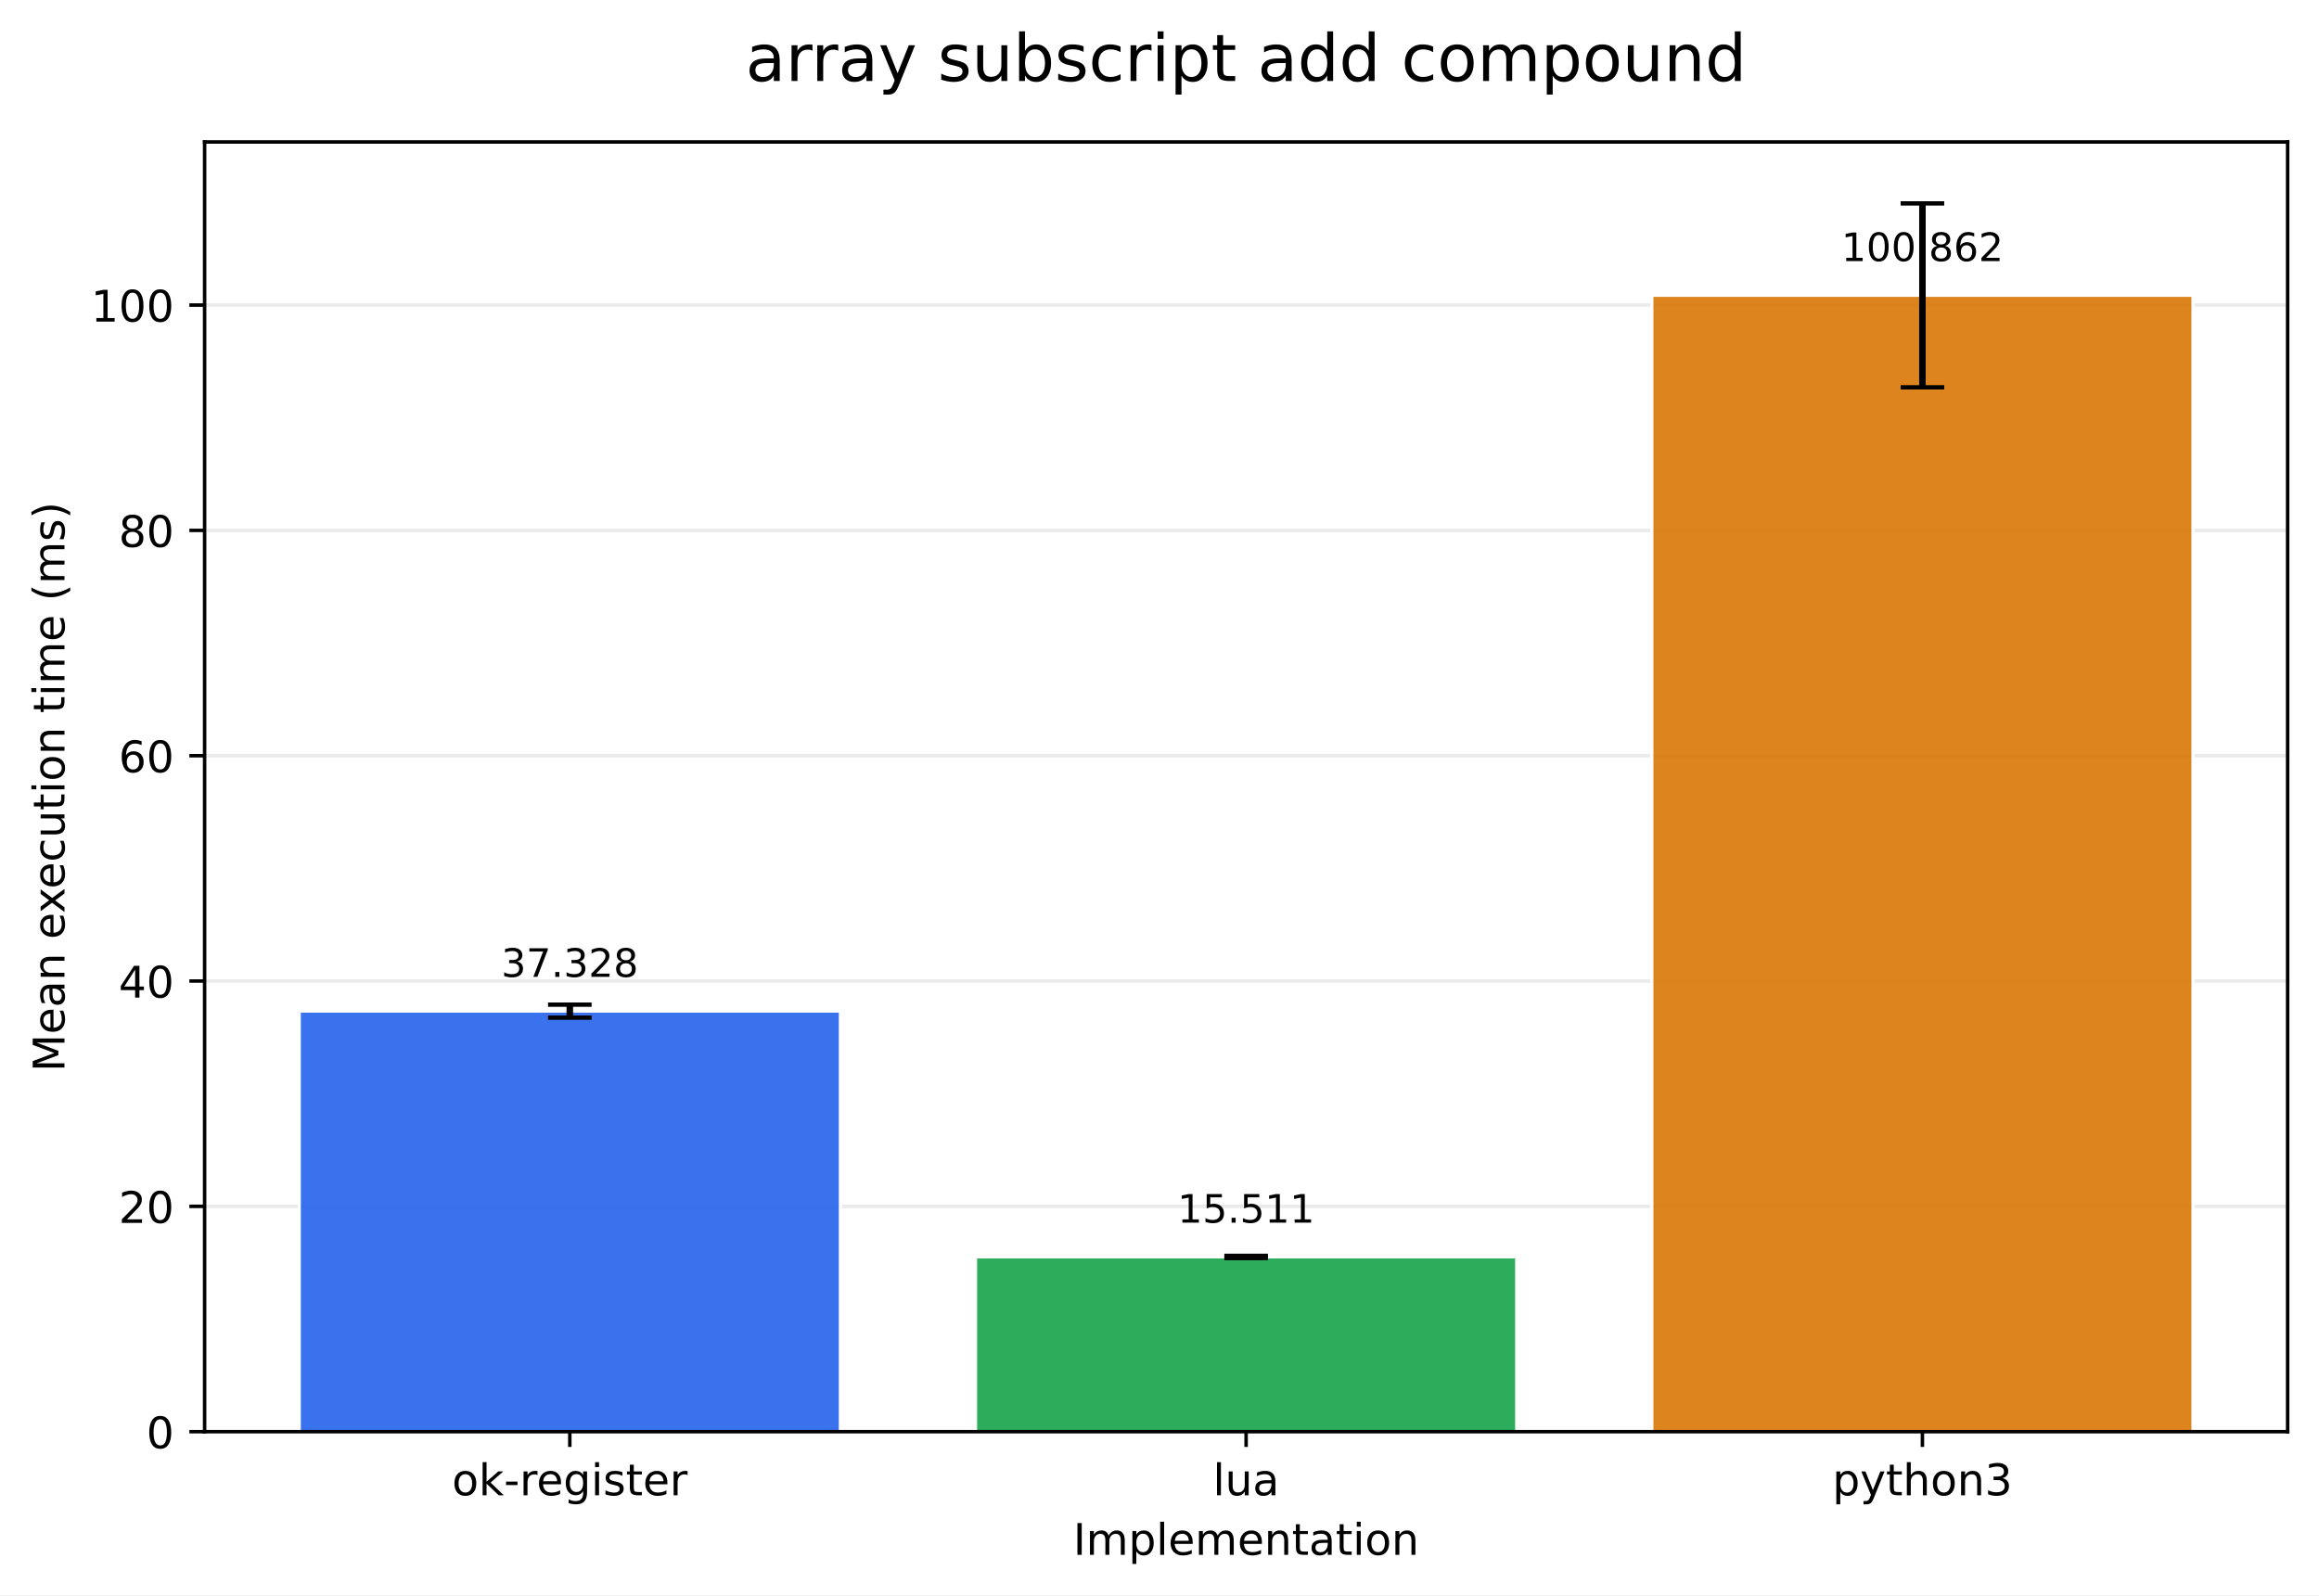
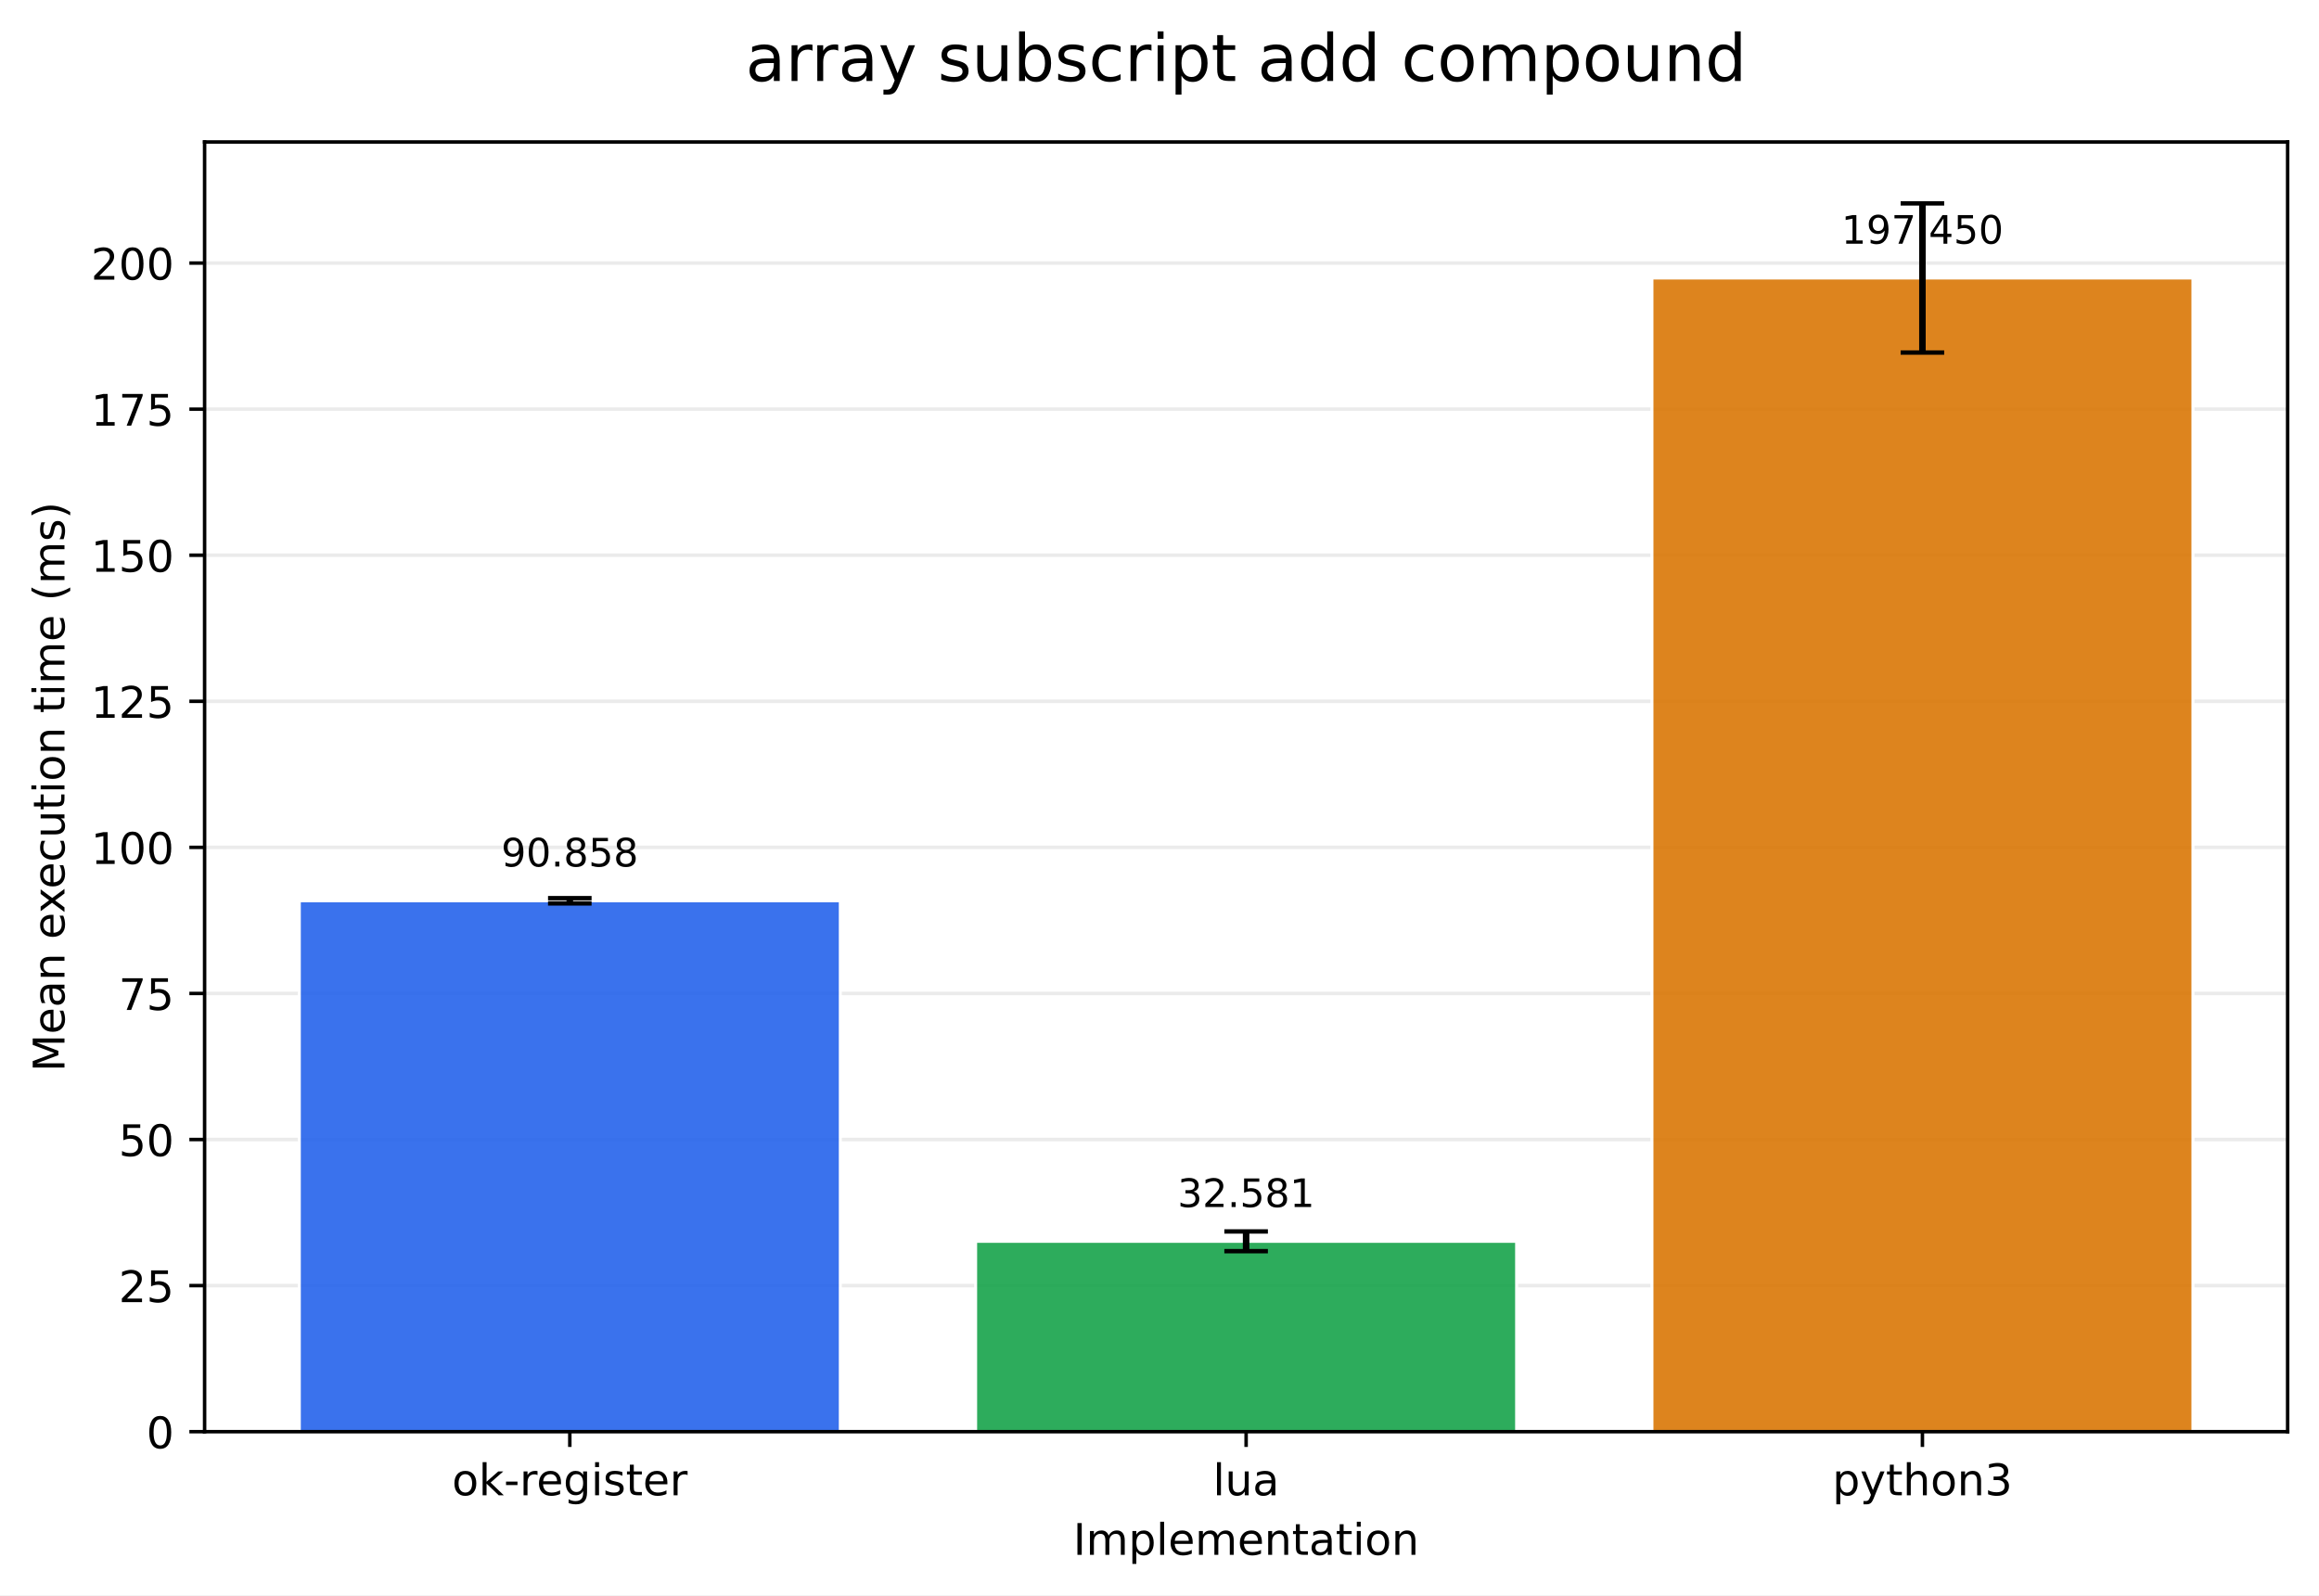
<svg xmlns="http://www.w3.org/2000/svg" xmlns:xlink="http://www.w3.org/1999/xlink" width="532.316pt" height="366.274pt" viewBox="0 0 532.316 366.274" version="1.1">
  <defs>
    <style type="text/css">*{stroke-linejoin: round; stroke-linecap: butt}</style>
  </defs>
  <g id="figure_1">
    <g id="patch_1">
      <path d="M 0 366.274  L 532.316 366.274  L 532.316 0  L 0 0  z " style="fill: #ffffff" />
    </g>
    <g id="axes_1">
      <g id="patch_2">
        <path d="M 46.966 328.718  L 525.116 328.718  L 525.116 32.598  L 46.966 32.598  z " style="fill: #ffffff" />
      </g>
      <g id="matplotlib.axis_1">
        <g id="xtick_1">
          <g id="line2d_1">
            <defs>
-               <path id="mb9375cec1b" d="M 0 0  L 0 3.5  " style="stroke: #000000; stroke-width: 0.8" />
+               <path id="m63596748f2" d="M 0 0  L 0 3.5  " style="stroke: #000000; stroke-width: 0.8" />
            </defs>
            <g>
-               <use xlink:href="#mb9375cec1b" x="130.797" y="328.718" style="stroke: #000000; stroke-width: 0.8" />
+               <use xlink:href="#m63596748f2" x="130.797" y="328.718" style="stroke: #000000; stroke-width: 0.8" />
            </g>
          </g>
          <g id="text_1">
            <g transform="translate(103.7588 343.3161) scale(0.1 -0.1)">
              <defs>
                <path id="DejaVuSans-6f" d="M 1959 3097  Q 1497 3097 1228 2736  Q 959 2375 959 1747  Q 959 1119 1226 758  Q 1494 397 1959 397  Q 2419 397 2687 759  Q 2956 1122 2956 1747  Q 2956 2369 2687 2733  Q 2419 3097 1959 3097  z M 1959 3584  Q 2709 3584 3137 3096  Q 3566 2609 3566 1747  Q 3566 888 3137 398  Q 2709 -91 1959 -91  Q 1206 -91 779 398  Q 353 888 353 1747  Q 353 2609 779 3096  Q 1206 3584 1959 3584  z " transform="scale(0.015625)" />
                <path id="DejaVuSans-6b" d="M 581 4863  L 1159 4863  L 1159 1991  L 2875 3500  L 3609 3500  L 1753 1863  L 3688 0  L 2938 0  L 1159 1709  L 1159 0  L 581 0  L 581 4863  z " transform="scale(0.015625)" />
                <path id="DejaVuSans-2d" d="M 313 2009  L 1997 2009  L 1997 1497  L 313 1497  L 313 2009  z " transform="scale(0.015625)" />
                <path id="DejaVuSans-72" d="M 2631 2963  Q 2534 3019 2420 3045  Q 2306 3072 2169 3072  Q 1681 3072 1420 2755  Q 1159 2438 1159 1844  L 1159 0  L 581 0  L 581 3500  L 1159 3500  L 1159 2956  Q 1341 3275 1631 3429  Q 1922 3584 2338 3584  Q 2397 3584 2469 3576  Q 2541 3569 2628 3553  L 2631 2963  z " transform="scale(0.015625)" />
                <path id="DejaVuSans-65" d="M 3597 1894  L 3597 1613  L 953 1613  Q 991 1019 1311 708  Q 1631 397 2203 397  Q 2534 397 2845 478  Q 3156 559 3463 722  L 3463 178  Q 3153 47 2828 -22  Q 2503 -91 2169 -91  Q 1331 -91 842 396  Q 353 884 353 1716  Q 353 2575 817 3079  Q 1281 3584 2069 3584  Q 2775 3584 3186 3129  Q 3597 2675 3597 1894  z M 3022 2063  Q 3016 2534 2758 2815  Q 2500 3097 2075 3097  Q 1594 3097 1305 2825  Q 1016 2553 972 2059  L 3022 2063  z " transform="scale(0.015625)" />
                <path id="DejaVuSans-67" d="M 2906 1791  Q 2906 2416 2648 2759  Q 2391 3103 1925 3103  Q 1463 3103 1205 2759  Q 947 2416 947 1791  Q 947 1169 1205 825  Q 1463 481 1925 481  Q 2391 481 2648 825  Q 2906 1169 2906 1791  z M 3481 434  Q 3481 -459 3084 -895  Q 2688 -1331 1869 -1331  Q 1566 -1331 1297 -1286  Q 1028 -1241 775 -1147  L 775 -588  Q 1028 -725 1275 -790  Q 1522 -856 1778 -856  Q 2344 -856 2625 -561  Q 2906 -266 2906 331  L 2906 616  Q 2728 306 2450 153  Q 2172 0 1784 0  Q 1141 0 747 490  Q 353 981 353 1791  Q 353 2603 747 3093  Q 1141 3584 1784 3584  Q 2172 3584 2450 3431  Q 2728 3278 2906 2969  L 2906 3500  L 3481 3500  L 3481 434  z " transform="scale(0.015625)" />
                <path id="DejaVuSans-69" d="M 603 3500  L 1178 3500  L 1178 0  L 603 0  L 603 3500  z M 603 4863  L 1178 4863  L 1178 4134  L 603 4134  L 603 4863  z " transform="scale(0.015625)" />
                <path id="DejaVuSans-73" d="M 2834 3397  L 2834 2853  Q 2591 2978 2328 3040  Q 2066 3103 1784 3103  Q 1356 3103 1142 2972  Q 928 2841 928 2578  Q 928 2378 1081 2264  Q 1234 2150 1697 2047  L 1894 2003  Q 2506 1872 2764 1633  Q 3022 1394 3022 966  Q 3022 478 2636 193  Q 2250 -91 1575 -91  Q 1294 -91 989 -36  Q 684 19 347 128  L 347 722  Q 666 556 975 473  Q 1284 391 1588 391  Q 1994 391 2212 530  Q 2431 669 2431 922  Q 2431 1156 2273 1281  Q 2116 1406 1581 1522  L 1381 1569  Q 847 1681 609 1914  Q 372 2147 372 2553  Q 372 3047 722 3315  Q 1072 3584 1716 3584  Q 2034 3584 2315 3537  Q 2597 3491 2834 3397  z " transform="scale(0.015625)" />
                <path id="DejaVuSans-74" d="M 1172 4494  L 1172 3500  L 2356 3500  L 2356 3053  L 1172 3053  L 1172 1153  Q 1172 725 1289 603  Q 1406 481 1766 481  L 2356 481  L 2356 0  L 1766 0  Q 1100 0 847 248  Q 594 497 594 1153  L 594 3053  L 172 3053  L 172 3500  L 594 3500  L 594 4494  L 1172 4494  z " transform="scale(0.015625)" />
              </defs>
              <use xlink:href="#DejaVuSans-6f" />
              <use xlink:href="#DejaVuSans-6b" transform="translate(61.18164 0)" />
              <use xlink:href="#DejaVuSans-2d" transform="translate(119.0918 0)" />
              <use xlink:href="#DejaVuSans-72" transform="translate(155.1758 0)" />
              <use xlink:href="#DejaVuSans-65" transform="translate(194.0391 0)" />
              <use xlink:href="#DejaVuSans-67" transform="translate(255.5625 0)" />
              <use xlink:href="#DejaVuSans-69" transform="translate(319.0391 0)" />
              <use xlink:href="#DejaVuSans-73" transform="translate(346.8223 0)" />
              <use xlink:href="#DejaVuSans-74" transform="translate(398.9219 0)" />
              <use xlink:href="#DejaVuSans-65" transform="translate(438.1309 0)" />
              <use xlink:href="#DejaVuSans-72" transform="translate(499.6543 0)" />
            </g>
          </g>
        </g>
        <g id="xtick_2">
          <g id="line2d_2">
            <g>
-               <use xlink:href="#mb9375cec1b" x="286.041" y="328.718" style="stroke: #000000; stroke-width: 0.8" />
+               <use xlink:href="#m63596748f2" x="286.041" y="328.718" style="stroke: #000000; stroke-width: 0.8" />
            </g>
          </g>
          <g id="text_2">
            <g transform="translate(278.4187 343.3161) scale(0.1 -0.1)">
              <defs>
                <path id="DejaVuSans-6c" d="M 603 4863  L 1178 4863  L 1178 0  L 603 0  L 603 4863  z " transform="scale(0.015625)" />
                <path id="DejaVuSans-75" d="M 544 1381  L 544 3500  L 1119 3500  L 1119 1403  Q 1119 906 1312 657  Q 1506 409 1894 409  Q 2359 409 2629 706  Q 2900 1003 2900 1516  L 2900 3500  L 3475 3500  L 3475 0  L 2900 0  L 2900 538  Q 2691 219 2414 64  Q 2138 -91 1772 -91  Q 1169 -91 856 284  Q 544 659 544 1381  z M 1991 3584  L 1991 3584  z " transform="scale(0.015625)" />
                <path id="DejaVuSans-61" d="M 2194 1759  Q 1497 1759 1228 1600  Q 959 1441 959 1056  Q 959 750 1161 570  Q 1363 391 1709 391  Q 2188 391 2477 730  Q 2766 1069 2766 1631  L 2766 1759  L 2194 1759  z M 3341 1997  L 3341 0  L 2766 0  L 2766 531  Q 2569 213 2275 61  Q 1981 -91 1556 -91  Q 1019 -91 701 211  Q 384 513 384 1019  Q 384 1609 779 1909  Q 1175 2209 1959 2209  L 2766 2209  L 2766 2266  Q 2766 2663 2505 2880  Q 2244 3097 1772 3097  Q 1472 3097 1187 3025  Q 903 2953 641 2809  L 641 3341  Q 956 3463 1253 3523  Q 1550 3584 1831 3584  Q 2591 3584 2966 3190  Q 3341 2797 3341 1997  z " transform="scale(0.015625)" />
              </defs>
              <use xlink:href="#DejaVuSans-6c" />
              <use xlink:href="#DejaVuSans-75" transform="translate(27.7832 0)" />
              <use xlink:href="#DejaVuSans-61" transform="translate(91.16211 0)" />
            </g>
          </g>
        </g>
        <g id="xtick_3">
          <g id="line2d_3">
            <g>
-               <use xlink:href="#mb9375cec1b" x="441.284" y="328.718" style="stroke: #000000; stroke-width: 0.8" />
+               <use xlink:href="#m63596748f2" x="441.284" y="328.718" style="stroke: #000000; stroke-width: 0.8" />
            </g>
          </g>
          <g id="text_3">
            <g transform="translate(420.6123 343.3161) scale(0.1 -0.1)">
              <defs>
                <path id="DejaVuSans-70" d="M 1159 525  L 1159 -1331  L 581 -1331  L 581 3500  L 1159 3500  L 1159 2969  Q 1341 3281 1617 3432  Q 1894 3584 2278 3584  Q 2916 3584 3314 3078  Q 3713 2572 3713 1747  Q 3713 922 3314 415  Q 2916 -91 2278 -91  Q 1894 -91 1617 61  Q 1341 213 1159 525  z M 3116 1747  Q 3116 2381 2855 2742  Q 2594 3103 2138 3103  Q 1681 3103 1420 2742  Q 1159 2381 1159 1747  Q 1159 1113 1420 752  Q 1681 391 2138 391  Q 2594 391 2855 752  Q 3116 1113 3116 1747  z " transform="scale(0.015625)" />
                <path id="DejaVuSans-79" d="M 2059 -325  Q 1816 -950 1584 -1140  Q 1353 -1331 966 -1331  L 506 -1331  L 506 -850  L 844 -850  Q 1081 -850 1212 -737  Q 1344 -625 1503 -206  L 1606 56  L 191 3500  L 800 3500  L 1894 763  L 2988 3500  L 3597 3500  L 2059 -325  z " transform="scale(0.015625)" />
                <path id="DejaVuSans-68" d="M 3513 2113  L 3513 0  L 2938 0  L 2938 2094  Q 2938 2591 2744 2837  Q 2550 3084 2163 3084  Q 1697 3084 1428 2787  Q 1159 2491 1159 1978  L 1159 0  L 581 0  L 581 4863  L 1159 4863  L 1159 2956  Q 1366 3272 1645 3428  Q 1925 3584 2291 3584  Q 2894 3584 3203 3211  Q 3513 2838 3513 2113  z " transform="scale(0.015625)" />
                <path id="DejaVuSans-6e" d="M 3513 2113  L 3513 0  L 2938 0  L 2938 2094  Q 2938 2591 2744 2837  Q 2550 3084 2163 3084  Q 1697 3084 1428 2787  Q 1159 2491 1159 1978  L 1159 0  L 581 0  L 581 3500  L 1159 3500  L 1159 2956  Q 1366 3272 1645 3428  Q 1925 3584 2291 3584  Q 2894 3584 3203 3211  Q 3513 2838 3513 2113  z " transform="scale(0.015625)" />
                <path id="DejaVuSans-33" d="M 2597 2516  Q 3050 2419 3304 2112  Q 3559 1806 3559 1356  Q 3559 666 3084 287  Q 2609 -91 1734 -91  Q 1441 -91 1130 -33  Q 819 25 488 141  L 488 750  Q 750 597 1062 519  Q 1375 441 1716 441  Q 2309 441 2620 675  Q 2931 909 2931 1356  Q 2931 1769 2642 2001  Q 2353 2234 1838 2234  L 1294 2234  L 1294 2753  L 1863 2753  Q 2328 2753 2575 2939  Q 2822 3125 2822 3475  Q 2822 3834 2567 4026  Q 2313 4219 1838 4219  Q 1578 4219 1281 4162  Q 984 4106 628 3988  L 628 4550  Q 988 4650 1302 4700  Q 1616 4750 1894 4750  Q 2613 4750 3031 4423  Q 3450 4097 3450 3541  Q 3450 3153 3228 2886  Q 3006 2619 2597 2516  z " transform="scale(0.015625)" />
              </defs>
              <use xlink:href="#DejaVuSans-70" />
              <use xlink:href="#DejaVuSans-79" transform="translate(63.47656 0)" />
              <use xlink:href="#DejaVuSans-74" transform="translate(122.6562 0)" />
              <use xlink:href="#DejaVuSans-68" transform="translate(161.8652 0)" />
              <use xlink:href="#DejaVuSans-6f" transform="translate(225.2441 0)" />
              <use xlink:href="#DejaVuSans-6e" transform="translate(286.4258 0)" />
              <use xlink:href="#DejaVuSans-33" transform="translate(349.8047 0)" />
            </g>
          </g>
        </g>
        <g id="text_4">
          <g transform="translate(246.3383 356.9942) scale(0.1 -0.1)">
            <defs>
              <path id="DejaVuSans-49" d="M 628 4666  L 1259 4666  L 1259 0  L 628 0  L 628 4666  z " transform="scale(0.015625)" />
              <path id="DejaVuSans-6d" d="M 3328 2828  Q 3544 3216 3844 3400  Q 4144 3584 4550 3584  Q 5097 3584 5394 3201  Q 5691 2819 5691 2113  L 5691 0  L 5113 0  L 5113 2094  Q 5113 2597 4934 2840  Q 4756 3084 4391 3084  Q 3944 3084 3684 2787  Q 3425 2491 3425 1978  L 3425 0  L 2847 0  L 2847 2094  Q 2847 2600 2669 2842  Q 2491 3084 2119 3084  Q 1678 3084 1418 2786  Q 1159 2488 1159 1978  L 1159 0  L 581 0  L 581 3500  L 1159 3500  L 1159 2956  Q 1356 3278 1631 3431  Q 1906 3584 2284 3584  Q 2666 3584 2933 3390  Q 3200 3197 3328 2828  z " transform="scale(0.015625)" />
            </defs>
            <use xlink:href="#DejaVuSans-49" />
            <use xlink:href="#DejaVuSans-6d" transform="translate(29.49219 0)" />
            <use xlink:href="#DejaVuSans-70" transform="translate(126.9043 0)" />
            <use xlink:href="#DejaVuSans-6c" transform="translate(190.3809 0)" />
            <use xlink:href="#DejaVuSans-65" transform="translate(218.1641 0)" />
            <use xlink:href="#DejaVuSans-6d" transform="translate(279.6875 0)" />
            <use xlink:href="#DejaVuSans-65" transform="translate(377.0996 0)" />
            <use xlink:href="#DejaVuSans-6e" transform="translate(438.623 0)" />
            <use xlink:href="#DejaVuSans-74" transform="translate(502.002 0)" />
            <use xlink:href="#DejaVuSans-61" transform="translate(541.2109 0)" />
            <use xlink:href="#DejaVuSans-74" transform="translate(602.4902 0)" />
            <use xlink:href="#DejaVuSans-69" transform="translate(641.6992 0)" />
            <use xlink:href="#DejaVuSans-6f" transform="translate(669.4824 0)" />
            <use xlink:href="#DejaVuSans-6e" transform="translate(730.6641 0)" />
          </g>
        </g>
      </g>
      <g id="matplotlib.axis_2">
        <g id="ytick_1">
          <g id="line2d_4">
-             <path d="M 46.966 328.718  L 525.116 328.718  " clip-path="url(#pe4d90bdd64)" style="fill: none; stroke: #b0b0b0; stroke-opacity: 0.25; stroke-width: 0.8; stroke-linecap: square" />
+             <path d="M 46.966 328.718  L 525.116 328.718  " clip-path="url(#p413fc548cc)" style="fill: none; stroke: #b0b0b0; stroke-opacity: 0.25; stroke-width: 0.8; stroke-linecap: square" />
          </g>
          <g id="line2d_5">
            <defs>
-               <path id="mcad39c8f83" d="M 0 0  L -3.5 0  " style="stroke: #000000; stroke-width: 0.8" />
+               <path id="m29213603f1" d="M 0 0  L -3.5 0  " style="stroke: #000000; stroke-width: 0.8" />
            </defs>
            <g>
-               <use xlink:href="#mcad39c8f83" x="46.966" y="328.718" style="stroke: #000000; stroke-width: 0.8" />
+               <use xlink:href="#m29213603f1" x="46.966" y="328.718" style="stroke: #000000; stroke-width: 0.8" />
            </g>
          </g>
          <g id="text_5">
            <g transform="translate(33.60312 332.5169) scale(0.1 -0.1)">
              <defs>
                <path id="DejaVuSans-30" d="M 2034 4250  Q 1547 4250 1301 3770  Q 1056 3291 1056 2328  Q 1056 1369 1301 889  Q 1547 409 2034 409  Q 2525 409 2770 889  Q 3016 1369 3016 2328  Q 3016 3291 2770 3770  Q 2525 4250 2034 4250  z M 2034 4750  Q 2819 4750 3233 4129  Q 3647 3509 3647 2328  Q 3647 1150 3233 529  Q 2819 -91 2034 -91  Q 1250 -91 836 529  Q 422 1150 422 2328  Q 422 3509 836 4129  Q 1250 4750 2034 4750  z " transform="scale(0.015625)" />
              </defs>
              <use xlink:href="#DejaVuSans-30" />
            </g>
          </g>
        </g>
        <g id="ytick_2">
          <g id="line2d_6">
-             <path d="M 46.966 276.983  L 525.116 276.983  " clip-path="url(#pe4d90bdd64)" style="fill: none; stroke: #b0b0b0; stroke-opacity: 0.25; stroke-width: 0.8; stroke-linecap: square" />
+             <path d="M 46.966 295.178  L 525.116 295.178  " clip-path="url(#p413fc548cc)" style="fill: none; stroke: #b0b0b0; stroke-opacity: 0.25; stroke-width: 0.8; stroke-linecap: square" />
          </g>
          <g id="line2d_7">
            <g>
-               <use xlink:href="#mcad39c8f83" x="46.966" y="276.983" style="stroke: #000000; stroke-width: 0.8" />
+               <use xlink:href="#m29213603f1" x="46.966" y="295.178" style="stroke: #000000; stroke-width: 0.8" />
            </g>
          </g>
          <g id="text_6">
-             <g transform="translate(27.24063 280.7822) scale(0.1 -0.1)">
+             <g transform="translate(27.24063 298.9773) scale(0.1 -0.1)">
              <defs>
                <path id="DejaVuSans-32" d="M 1228 531  L 3431 531  L 3431 0  L 469 0  L 469 531  Q 828 903 1448 1529  Q 2069 2156 2228 2338  Q 2531 2678 2651 2914  Q 2772 3150 2772 3378  Q 2772 3750 2511 3984  Q 2250 4219 1831 4219  Q 1534 4219 1204 4116  Q 875 4013 500 3803  L 500 4441  Q 881 4594 1212 4672  Q 1544 4750 1819 4750  Q 2544 4750 2975 4387  Q 3406 4025 3406 3419  Q 3406 3131 3298 2873  Q 3191 2616 2906 2266  Q 2828 2175 2409 1742  Q 1991 1309 1228 531  z " transform="scale(0.015625)" />
+                 <path id="DejaVuSans-35" d="M 691 4666  L 3169 4666  L 3169 4134  L 1269 4134  L 1269 2991  Q 1406 3038 1543 3061  Q 1681 3084 1819 3084  Q 2600 3084 3056 2656  Q 3513 2228 3513 1497  Q 3513 744 3044 326  Q 2575 -91 1722 -91  Q 1428 -91 1123 -41  Q 819 9 494 109  L 494 744  Q 775 591 1075 516  Q 1375 441 1709 441  Q 2250 441 2565 725  Q 2881 1009 2881 1497  Q 2881 1984 2565 2268  Q 2250 2553 1709 2553  Q 1456 2553 1204 2497  Q 953 2441 691 2322  L 691 4666  z " transform="scale(0.015625)" />
              </defs>
              <use xlink:href="#DejaVuSans-32" />
-               <use xlink:href="#DejaVuSans-30" transform="translate(63.62305 0)" />
+               <use xlink:href="#DejaVuSans-35" transform="translate(63.62305 0)" />
            </g>
          </g>
        </g>
        <g id="ytick_3">
          <g id="line2d_8">
-             <path d="M 46.966 225.248  L 525.116 225.248  " clip-path="url(#pe4d90bdd64)" style="fill: none; stroke: #b0b0b0; stroke-opacity: 0.25; stroke-width: 0.8; stroke-linecap: square" />
+             <path d="M 46.966 261.638  L 525.116 261.638  " clip-path="url(#p413fc548cc)" style="fill: none; stroke: #b0b0b0; stroke-opacity: 0.25; stroke-width: 0.8; stroke-linecap: square" />
          </g>
          <g id="line2d_9">
            <g>
-               <use xlink:href="#mcad39c8f83" x="46.966" y="225.248" style="stroke: #000000; stroke-width: 0.8" />
+               <use xlink:href="#m29213603f1" x="46.966" y="261.638" style="stroke: #000000; stroke-width: 0.8" />
            </g>
          </g>
          <g id="text_7">
-             <g transform="translate(27.24063 229.0476) scale(0.1 -0.1)">
-               <defs>
-                 <path id="DejaVuSans-34" d="M 2419 4116  L 825 1625  L 2419 1625  L 2419 4116  z M 2253 4666  L 3047 4666  L 3047 1625  L 3713 1625  L 3713 1100  L 3047 1100  L 3047 0  L 2419 0  L 2419 1100  L 313 1100  L 313 1709  L 2253 4666  z " transform="scale(0.015625)" />
-               </defs>
-               <use xlink:href="#DejaVuSans-34" />
+             <g transform="translate(27.24063 265.4376) scale(0.1 -0.1)">
+               <use xlink:href="#DejaVuSans-35" />
              <use xlink:href="#DejaVuSans-30" transform="translate(63.62305 0)" />
            </g>
          </g>
        </g>
        <g id="ytick_4">
          <g id="line2d_10">
-             <path d="M 46.966 173.514  L 525.116 173.514  " clip-path="url(#pe4d90bdd64)" style="fill: none; stroke: #b0b0b0; stroke-opacity: 0.25; stroke-width: 0.8; stroke-linecap: square" />
+             <path d="M 46.966 228.099  L 525.116 228.099  " clip-path="url(#p413fc548cc)" style="fill: none; stroke: #b0b0b0; stroke-opacity: 0.25; stroke-width: 0.8; stroke-linecap: square" />
          </g>
          <g id="line2d_11">
            <g>
-               <use xlink:href="#mcad39c8f83" x="46.966" y="173.514" style="stroke: #000000; stroke-width: 0.8" />
+               <use xlink:href="#m29213603f1" x="46.966" y="228.099" style="stroke: #000000; stroke-width: 0.8" />
            </g>
          </g>
          <g id="text_8">
-             <g transform="translate(27.24063 177.3129) scale(0.1 -0.1)">
-               <defs>
-                 <path id="DejaVuSans-36" d="M 2113 2584  Q 1688 2584 1439 2293  Q 1191 2003 1191 1497  Q 1191 994 1439 701  Q 1688 409 2113 409  Q 2538 409 2786 701  Q 3034 994 3034 1497  Q 3034 2003 2786 2293  Q 2538 2584 2113 2584  z M 3366 4563  L 3366 3988  Q 3128 4100 2886 4159  Q 2644 4219 2406 4219  Q 1781 4219 1451 3797  Q 1122 3375 1075 2522  Q 1259 2794 1537 2939  Q 1816 3084 2150 3084  Q 2853 3084 3261 2657  Q 3669 2231 3669 1497  Q 3669 778 3244 343  Q 2819 -91 2113 -91  Q 1303 -91 875 529  Q 447 1150 447 2328  Q 447 3434 972 4092  Q 1497 4750 2381 4750  Q 2619 4750 2861 4703  Q 3103 4656 3366 4563  z " transform="scale(0.015625)" />
-               </defs>
-               <use xlink:href="#DejaVuSans-36" />
-               <use xlink:href="#DejaVuSans-30" transform="translate(63.62305 0)" />
+             <g transform="translate(27.24063 231.898) scale(0.1 -0.1)">
+               <defs>
+                 <path id="DejaVuSans-37" d="M 525 4666  L 3525 4666  L 3525 4397  L 1831 0  L 1172 0  L 2766 4134  L 525 4134  L 525 4666  z " transform="scale(0.015625)" />
+               </defs>
+               <use xlink:href="#DejaVuSans-37" />
+               <use xlink:href="#DejaVuSans-35" transform="translate(63.62305 0)" />
            </g>
          </g>
        </g>
        <g id="ytick_5">
          <g id="line2d_12">
-             <path d="M 46.966 121.779  L 525.116 121.779  " clip-path="url(#pe4d90bdd64)" style="fill: none; stroke: #b0b0b0; stroke-opacity: 0.25; stroke-width: 0.8; stroke-linecap: square" />
+             <path d="M 46.966 194.559  L 525.116 194.559  " clip-path="url(#p413fc548cc)" style="fill: none; stroke: #b0b0b0; stroke-opacity: 0.25; stroke-width: 0.8; stroke-linecap: square" />
          </g>
          <g id="line2d_13">
            <g>
-               <use xlink:href="#mcad39c8f83" x="46.966" y="121.779" style="stroke: #000000; stroke-width: 0.8" />
+               <use xlink:href="#m29213603f1" x="46.966" y="194.559" style="stroke: #000000; stroke-width: 0.8" />
            </g>
          </g>
          <g id="text_9">
-             <g transform="translate(27.24063 125.5783) scale(0.1 -0.1)">
-               <defs>
-                 <path id="DejaVuSans-38" d="M 2034 2216  Q 1584 2216 1326 1975  Q 1069 1734 1069 1313  Q 1069 891 1326 650  Q 1584 409 2034 409  Q 2484 409 2743 651  Q 3003 894 3003 1313  Q 3003 1734 2745 1975  Q 2488 2216 2034 2216  z M 1403 2484  Q 997 2584 770 2862  Q 544 3141 544 3541  Q 544 4100 942 4425  Q 1341 4750 2034 4750  Q 2731 4750 3128 4425  Q 3525 4100 3525 3541  Q 3525 3141 3298 2862  Q 3072 2584 2669 2484  Q 3125 2378 3379 2068  Q 3634 1759 3634 1313  Q 3634 634 3220 271  Q 2806 -91 2034 -91  Q 1263 -91 848 271  Q 434 634 434 1313  Q 434 1759 690 2068  Q 947 2378 1403 2484  z M 1172 3481  Q 1172 3119 1398 2916  Q 1625 2713 2034 2713  Q 2441 2713 2670 2916  Q 2900 3119 2900 3481  Q 2900 3844 2670 4047  Q 2441 4250 2034 4250  Q 1625 4250 1398 4047  Q 1172 3844 1172 3481  z " transform="scale(0.015625)" />
-               </defs>
-               <use xlink:href="#DejaVuSans-38" />
-               <use xlink:href="#DejaVuSans-30" transform="translate(63.62305 0)" />
-             </g>
-           </g>
-         </g>
-         <g id="ytick_6">
-           <g id="line2d_14">
-             <path d="M 46.966 70.044  L 525.116 70.044  " clip-path="url(#pe4d90bdd64)" style="fill: none; stroke: #b0b0b0; stroke-opacity: 0.25; stroke-width: 0.8; stroke-linecap: square" />
-           </g>
-           <g id="line2d_15">
-             <g>
-               <use xlink:href="#mcad39c8f83" x="46.966" y="70.044" style="stroke: #000000; stroke-width: 0.8" />
-             </g>
-           </g>
-           <g id="text_10">
-             <g transform="translate(20.87813 73.8436) scale(0.1 -0.1)">
+             <g transform="translate(20.87813 198.3584) scale(0.1 -0.1)">
              <defs>
                <path id="DejaVuSans-31" d="M 794 531  L 1825 531  L 1825 4091  L 703 3866  L 703 4441  L 1819 4666  L 2450 4666  L 2450 531  L 3481 531  L 3481 0  L 794 0  L 794 531  z " transform="scale(0.015625)" />
              </defs>
              <use xlink:href="#DejaVuSans-31" />
              <use xlink:href="#DejaVuSans-30" transform="translate(63.62305 0)" />
              <use xlink:href="#DejaVuSans-30" transform="translate(127.2461 0)" />
            </g>
          </g>
        </g>
-         <g id="text_11">
+         <g id="ytick_6">
+           <g id="line2d_14">
+             <path d="M 46.966 161.02  L 525.116 161.02  " clip-path="url(#p413fc548cc)" style="fill: none; stroke: #b0b0b0; stroke-opacity: 0.25; stroke-width: 0.8; stroke-linecap: square" />
+           </g>
+           <g id="line2d_15">
+             <g>
+               <use xlink:href="#m29213603f1" x="46.966" y="161.02" style="stroke: #000000; stroke-width: 0.8" />
+             </g>
+           </g>
+           <g id="text_10">
+             <g transform="translate(20.87813 164.8187) scale(0.1 -0.1)">
+               <use xlink:href="#DejaVuSans-31" />
+               <use xlink:href="#DejaVuSans-32" transform="translate(63.62305 0)" />
+               <use xlink:href="#DejaVuSans-35" transform="translate(127.2461 0)" />
+             </g>
+           </g>
+         </g>
+         <g id="ytick_7">
+           <g id="line2d_16">
+             <path d="M 46.966 127.48  L 525.116 127.48  " clip-path="url(#p413fc548cc)" style="fill: none; stroke: #b0b0b0; stroke-opacity: 0.25; stroke-width: 0.8; stroke-linecap: square" />
+           </g>
+           <g id="line2d_17">
+             <g>
+               <use xlink:href="#m29213603f1" x="46.966" y="127.48" style="stroke: #000000; stroke-width: 0.8" />
+             </g>
+           </g>
+           <g id="text_11">
+             <g transform="translate(20.87813 131.2791) scale(0.1 -0.1)">
+               <use xlink:href="#DejaVuSans-31" />
+               <use xlink:href="#DejaVuSans-35" transform="translate(63.62305 0)" />
+               <use xlink:href="#DejaVuSans-30" transform="translate(127.2461 0)" />
+             </g>
+           </g>
+         </g>
+         <g id="ytick_8">
+           <g id="line2d_18">
+             <path d="M 46.966 93.94  L 525.116 93.94  " clip-path="url(#p413fc548cc)" style="fill: none; stroke: #b0b0b0; stroke-opacity: 0.25; stroke-width: 0.8; stroke-linecap: square" />
+           </g>
+           <g id="line2d_19">
+             <g>
+               <use xlink:href="#m29213603f1" x="46.966" y="93.94" style="stroke: #000000; stroke-width: 0.8" />
+             </g>
+           </g>
+           <g id="text_12">
+             <g transform="translate(20.87813 97.7395) scale(0.1 -0.1)">
+               <use xlink:href="#DejaVuSans-31" />
+               <use xlink:href="#DejaVuSans-37" transform="translate(63.62305 0)" />
+               <use xlink:href="#DejaVuSans-35" transform="translate(127.2461 0)" />
+             </g>
+           </g>
+         </g>
+         <g id="ytick_9">
+           <g id="line2d_20">
+             <path d="M 46.966 60.401  L 525.116 60.401  " clip-path="url(#p413fc548cc)" style="fill: none; stroke: #b0b0b0; stroke-opacity: 0.25; stroke-width: 0.8; stroke-linecap: square" />
+           </g>
+           <g id="line2d_21">
+             <g>
+               <use xlink:href="#m29213603f1" x="46.966" y="60.401" style="stroke: #000000; stroke-width: 0.8" />
+             </g>
+           </g>
+           <g id="text_13">
+             <g transform="translate(20.87813 64.19988) scale(0.1 -0.1)">
+               <use xlink:href="#DejaVuSans-32" />
+               <use xlink:href="#DejaVuSans-30" transform="translate(63.62305 0)" />
+               <use xlink:href="#DejaVuSans-30" transform="translate(127.2461 0)" />
+             </g>
+           </g>
+         </g>
+         <g id="text_14">
          <g transform="translate(14.79844 246.085) rotate(-90) scale(0.1 -0.1)">
            <defs>
              <path id="DejaVuSans-4d" d="M 628 4666  L 1569 4666  L 2759 1491  L 3956 4666  L 4897 4666  L 4897 0  L 4281 0  L 4281 4097  L 3078 897  L 2444 897  L 1241 4097  L 1241 0  L 628 0  L 628 4666  z " transform="scale(0.015625)" />
              <path id="DejaVuSans-20" transform="scale(0.015625)" />
              <path id="DejaVuSans-78" d="M 3513 3500  L 2247 1797  L 3578 0  L 2900 0  L 1881 1375  L 863 0  L 184 0  L 1544 1831  L 300 3500  L 978 3500  L 1906 2253  L 2834 3500  L 3513 3500  z " transform="scale(0.015625)" />
              <path id="DejaVuSans-63" d="M 3122 3366  L 3122 2828  Q 2878 2963 2633 3030  Q 2388 3097 2138 3097  Q 1578 3097 1268 2742  Q 959 2388 959 1747  Q 959 1106 1268 751  Q 1578 397 2138 397  Q 2388 397 2633 464  Q 2878 531 3122 666  L 3122 134  Q 2881 22 2623 -34  Q 2366 -91 2075 -91  Q 1284 -91 818 406  Q 353 903 353 1747  Q 353 2603 823 3093  Q 1294 3584 2113 3584  Q 2378 3584 2631 3529  Q 2884 3475 3122 3366  z " transform="scale(0.015625)" />
              <path id="DejaVuSans-28" d="M 1984 4856  Q 1566 4138 1362 3434  Q 1159 2731 1159 2009  Q 1159 1288 1364 580  Q 1569 -128 1984 -844  L 1484 -844  Q 1016 -109 783 600  Q 550 1309 550 2009  Q 550 2706 781 3412  Q 1013 4119 1484 4856  L 1984 4856  z " transform="scale(0.015625)" />
              <path id="DejaVuSans-29" d="M 513 4856  L 1013 4856  Q 1481 4119 1714 3412  Q 1947 2706 1947 2009  Q 1947 1309 1714 600  Q 1481 -109 1013 -844  L 513 -844  Q 928 -128 1133 580  Q 1338 1288 1338 2009  Q 1338 2731 1133 3434  Q 928 4138 513 4856  z " transform="scale(0.015625)" />
            </defs>
            <use xlink:href="#DejaVuSans-4d" />
            <use xlink:href="#DejaVuSans-65" transform="translate(86.2793 0)" />
            <use xlink:href="#DejaVuSans-61" transform="translate(147.8027 0)" />
            <use xlink:href="#DejaVuSans-6e" transform="translate(209.082 0)" />
            <use xlink:href="#DejaVuSans-20" transform="translate(272.4609 0)" />
            <use xlink:href="#DejaVuSans-65" transform="translate(304.248 0)" />
            <use xlink:href="#DejaVuSans-78" transform="translate(364.0215 0)" />
            <use xlink:href="#DejaVuSans-65" transform="translate(420.0762 0)" />
            <use xlink:href="#DejaVuSans-63" transform="translate(481.5996 0)" />
            <use xlink:href="#DejaVuSans-75" transform="translate(536.5801 0)" />
            <use xlink:href="#DejaVuSans-74" transform="translate(599.959 0)" />
            <use xlink:href="#DejaVuSans-69" transform="translate(639.168 0)" />
            <use xlink:href="#DejaVuSans-6f" transform="translate(666.9512 0)" />
            <use xlink:href="#DejaVuSans-6e" transform="translate(728.1328 0)" />
            <use xlink:href="#DejaVuSans-20" transform="translate(791.5117 0)" />
            <use xlink:href="#DejaVuSans-74" transform="translate(823.2988 0)" />
            <use xlink:href="#DejaVuSans-69" transform="translate(862.5078 0)" />
            <use xlink:href="#DejaVuSans-6d" transform="translate(890.291 0)" />
            <use xlink:href="#DejaVuSans-65" transform="translate(987.7031 0)" />
            <use xlink:href="#DejaVuSans-20" transform="translate(1049.227 0)" />
            <use xlink:href="#DejaVuSans-28" transform="translate(1081.014 0)" />
            <use xlink:href="#DejaVuSans-6d" transform="translate(1120.027 0)" />
            <use xlink:href="#DejaVuSans-73" transform="translate(1217.439 0)" />
            <use xlink:href="#DejaVuSans-29" transform="translate(1269.539 0)" />
          </g>
        </g>
      </g>
      <g id="patch_3">
-         <path d="M 68.7 328.718  L 192.895 328.718  L 192.895 232.16  L 68.7 232.16  z " clip-path="url(#pe4d90bdd64)" style="fill: #2563eb; opacity: 0.9; stroke: #ffffff; stroke-width: 0.7; stroke-linejoin: miter" />
+         <path d="M 68.7 328.718  L 192.895 328.718  L 192.895 206.824  L 68.7 206.824  z " clip-path="url(#p413fc548cc)" style="fill: #2563eb; opacity: 0.9; stroke: #ffffff; stroke-width: 0.7; stroke-linejoin: miter" />
      </g>
      <g id="patch_4">
-         <path d="M 223.943 328.718  L 348.138 328.718  L 348.138 288.595  L 223.943 288.595  z " clip-path="url(#pe4d90bdd64)" style="fill: #16a34a; opacity: 0.9; stroke: #ffffff; stroke-width: 0.7; stroke-linejoin: miter" />
+         <path d="M 223.943 328.718  L 348.138 328.718  L 348.138 285.008  L 223.943 285.008  z " clip-path="url(#p413fc548cc)" style="fill: #16a34a; opacity: 0.9; stroke: #ffffff; stroke-width: 0.7; stroke-linejoin: miter" />
      </g>
      <g id="patch_5">
-         <path d="M 379.187 328.718  L 503.382 328.718  L 503.382 67.815  L 379.187 67.815  z " clip-path="url(#pe4d90bdd64)" style="fill: #d97706; opacity: 0.9; stroke: #ffffff; stroke-width: 0.7; stroke-linejoin: miter" />
+         <path d="M 379.187 328.718  L 503.382 328.718  L 503.382 63.822  L 379.187 63.822  z " clip-path="url(#p413fc548cc)" style="fill: #d97706; opacity: 0.9; stroke: #ffffff; stroke-width: 0.7; stroke-linejoin: miter" />
      </g>
      <g id="LineCollection_1">
-         <path d="M 130.797 233.653  L 130.797 230.667  " clip-path="url(#pe4d90bdd64)" style="fill: none; stroke: #000000; stroke-width: 1.5" />
-         <path d="M 286.041 288.847  L 286.041 288.342  " clip-path="url(#pe4d90bdd64)" style="fill: none; stroke: #000000; stroke-width: 1.5" />
-         <path d="M 441.284 88.932  L 441.284 46.699  " clip-path="url(#pe4d90bdd64)" style="fill: none; stroke: #000000; stroke-width: 1.5" />
-       </g>
-       <g id="line2d_16">
+         <path d="M 130.797 207.425  L 130.797 206.222  " clip-path="url(#p413fc548cc)" style="fill: none; stroke: #000000; stroke-width: 1.5" />
+         <path d="M 286.041 287.273  L 286.041 282.743  " clip-path="url(#p413fc548cc)" style="fill: none; stroke: #000000; stroke-width: 1.5" />
+         <path d="M 441.284 80.946  L 441.284 46.699  " clip-path="url(#p413fc548cc)" style="fill: none; stroke: #000000; stroke-width: 1.5" />
+       </g>
+       <g id="line2d_22">
        <defs>
-           <path id="m0b6c7b8a8f" d="M 5 0  L -5 -0  " style="stroke: #000000" />
+           <path id="mb12d2de937" d="M 5 0  L -5 -0  " style="stroke: #000000" />
        </defs>
-         <g clip-path="url(#pe4d90bdd64)">
-           <use xlink:href="#m0b6c7b8a8f" x="130.797" y="233.653" style="fill: #1f77b4; stroke: #000000" />
-           <use xlink:href="#m0b6c7b8a8f" x="286.041" y="288.847" style="fill: #1f77b4; stroke: #000000" />
-           <use xlink:href="#m0b6c7b8a8f" x="441.284" y="88.932" style="fill: #1f77b4; stroke: #000000" />
-         </g>
-       </g>
-       <g id="line2d_17">
-         <g clip-path="url(#pe4d90bdd64)">
-           <use xlink:href="#m0b6c7b8a8f" x="130.797" y="230.667" style="fill: #1f77b4; stroke: #000000" />
-           <use xlink:href="#m0b6c7b8a8f" x="286.041" y="288.342" style="fill: #1f77b4; stroke: #000000" />
-           <use xlink:href="#m0b6c7b8a8f" x="441.284" y="46.699" style="fill: #1f77b4; stroke: #000000" />
+         <g clip-path="url(#p413fc548cc)">
+           <use xlink:href="#mb12d2de937" x="130.797" y="207.425" style="fill: #1f77b4; stroke: #000000" />
+           <use xlink:href="#mb12d2de937" x="286.041" y="287.273" style="fill: #1f77b4; stroke: #000000" />
+           <use xlink:href="#mb12d2de937" x="441.284" y="80.946" style="fill: #1f77b4; stroke: #000000" />
+         </g>
+       </g>
+       <g id="line2d_23">
+         <g clip-path="url(#p413fc548cc)">
+           <use xlink:href="#mb12d2de937" x="130.797" y="206.222" style="fill: #1f77b4; stroke: #000000" />
+           <use xlink:href="#mb12d2de937" x="286.041" y="282.743" style="fill: #1f77b4; stroke: #000000" />
+           <use xlink:href="#mb12d2de937" x="441.284" y="46.699" style="fill: #1f77b4; stroke: #000000" />
        </g>
      </g>
      <g id="patch_6">
        <path d="M 46.966 328.718  L 46.966 32.598  " style="fill: none; stroke: #000000; stroke-width: 0.8; stroke-linejoin: miter; stroke-linecap: square" />
      </g>
      <g id="patch_7">
        <path d="M 525.116 328.718  L 525.116 32.598  " style="fill: none; stroke: #000000; stroke-width: 0.8; stroke-linejoin: miter; stroke-linecap: square" />
      </g>
      <g id="patch_8">
        <path d="M 46.966 328.718  L 525.116 328.718  " style="fill: none; stroke: #000000; stroke-width: 0.8; stroke-linejoin: miter; stroke-linecap: square" />
      </g>
      <g id="patch_9">
        <path d="M 46.966 32.598  L 525.116 32.598  " style="fill: none; stroke: #000000; stroke-width: 0.8; stroke-linejoin: miter; stroke-linecap: square" />
      </g>
-       <g id="text_12">
-         <g transform="translate(115.0513 224.2883) scale(0.09 -0.09)">
+       <g id="text_15">
+         <g transform="translate(115.0513 198.9518) scale(0.09 -0.09)">
          <defs>
-             <path id="DejaVuSans-37" d="M 525 4666  L 3525 4666  L 3525 4397  L 1831 0  L 1172 0  L 2766 4134  L 525 4134  L 525 4666  z " transform="scale(0.015625)" />
+             <path id="DejaVuSans-39" d="M 703 97  L 703 672  Q 941 559 1184 500  Q 1428 441 1663 441  Q 2288 441 2617 861  Q 2947 1281 2994 2138  Q 2813 1869 2534 1725  Q 2256 1581 1919 1581  Q 1219 1581 811 2004  Q 403 2428 403 3163  Q 403 3881 828 4315  Q 1253 4750 1959 4750  Q 2769 4750 3195 4129  Q 3622 3509 3622 2328  Q 3622 1225 3098 567  Q 2575 -91 1691 -91  Q 1453 -91 1209 -44  Q 966 3 703 97  z M 1959 2075  Q 2384 2075 2632 2365  Q 2881 2656 2881 3163  Q 2881 3666 2632 3958  Q 2384 4250 1959 4250  Q 1534 4250 1286 3958  Q 1038 3666 1038 3163  Q 1038 2656 1286 2365  Q 1534 2075 1959 2075  z " transform="scale(0.015625)" />
            <path id="DejaVuSans-2e" d="M 684 794  L 1344 794  L 1344 0  L 684 0  L 684 794  z " transform="scale(0.015625)" />
+             <path id="DejaVuSans-38" d="M 2034 2216  Q 1584 2216 1326 1975  Q 1069 1734 1069 1313  Q 1069 891 1326 650  Q 1584 409 2034 409  Q 2484 409 2743 651  Q 3003 894 3003 1313  Q 3003 1734 2745 1975  Q 2488 2216 2034 2216  z M 1403 2484  Q 997 2584 770 2862  Q 544 3141 544 3541  Q 544 4100 942 4425  Q 1341 4750 2034 4750  Q 2731 4750 3128 4425  Q 3525 4100 3525 3541  Q 3525 3141 3298 2862  Q 3072 2584 2669 2484  Q 3125 2378 3379 2068  Q 3634 1759 3634 1313  Q 3634 634 3220 271  Q 2806 -91 2034 -91  Q 1263 -91 848 271  Q 434 634 434 1313  Q 434 1759 690 2068  Q 947 2378 1403 2484  z M 1172 3481  Q 1172 3119 1398 2916  Q 1625 2713 2034 2713  Q 2441 2713 2670 2916  Q 2900 3119 2900 3481  Q 2900 3844 2670 4047  Q 2441 4250 2034 4250  Q 1625 4250 1398 4047  Q 1172 3844 1172 3481  z " transform="scale(0.015625)" />
          </defs>
+           <use xlink:href="#DejaVuSans-39" />
+           <use xlink:href="#DejaVuSans-30" transform="translate(63.62305 0)" />
+           <use xlink:href="#DejaVuSans-2e" transform="translate(127.2461 0)" />
+           <use xlink:href="#DejaVuSans-38" transform="translate(159.0332 0)" />
+           <use xlink:href="#DejaVuSans-35" transform="translate(222.6562 0)" />
+           <use xlink:href="#DejaVuSans-38" transform="translate(286.2793 0)" />
+         </g>
+       </g>
+       <g id="text_16">
+         <g transform="translate(270.2948 277.136) scale(0.09 -0.09)">
          <use xlink:href="#DejaVuSans-33" />
-           <use xlink:href="#DejaVuSans-37" transform="translate(63.62305 0)" />
+           <use xlink:href="#DejaVuSans-32" transform="translate(63.62305 0)" />
          <use xlink:href="#DejaVuSans-2e" transform="translate(127.2461 0)" />
-           <use xlink:href="#DejaVuSans-33" transform="translate(159.0332 0)" />
-           <use xlink:href="#DejaVuSans-32" transform="translate(222.6562 0)" />
-           <use xlink:href="#DejaVuSans-38" transform="translate(286.2793 0)" />
-         </g>
-       </g>
-       <g id="text_13">
-         <g transform="translate(270.2948 280.7228) scale(0.09 -0.09)">
+           <use xlink:href="#DejaVuSans-35" transform="translate(159.0332 0)" />
+           <use xlink:href="#DejaVuSans-38" transform="translate(222.6562 0)" />
+           <use xlink:href="#DejaVuSans-31" transform="translate(286.2793 0)" />
+         </g>
+       </g>
+       <g id="text_17">
+         <g transform="translate(422.6752 55.95044) scale(0.09 -0.09)">
          <defs>
-             <path id="DejaVuSans-35" d="M 691 4666  L 3169 4666  L 3169 4134  L 1269 4134  L 1269 2991  Q 1406 3038 1543 3061  Q 1681 3084 1819 3084  Q 2600 3084 3056 2656  Q 3513 2228 3513 1497  Q 3513 744 3044 326  Q 2575 -91 1722 -91  Q 1428 -91 1123 -41  Q 819 9 494 109  L 494 744  Q 775 591 1075 516  Q 1375 441 1709 441  Q 2250 441 2565 725  Q 2881 1009 2881 1497  Q 2881 1984 2565 2268  Q 2250 2553 1709 2553  Q 1456 2553 1204 2497  Q 953 2441 691 2322  L 691 4666  z " transform="scale(0.015625)" />
+             <path id="DejaVuSans-34" d="M 2419 4116  L 825 1625  L 2419 1625  L 2419 4116  z M 2253 4666  L 3047 4666  L 3047 1625  L 3713 1625  L 3713 1100  L 3047 1100  L 3047 0  L 2419 0  L 2419 1100  L 313 1100  L 313 1709  L 2253 4666  z " transform="scale(0.015625)" />
          </defs>
          <use xlink:href="#DejaVuSans-31" />
-           <use xlink:href="#DejaVuSans-35" transform="translate(63.62305 0)" />
-           <use xlink:href="#DejaVuSans-2e" transform="translate(127.2461 0)" />
-           <use xlink:href="#DejaVuSans-35" transform="translate(159.0332 0)" />
-           <use xlink:href="#DejaVuSans-31" transform="translate(222.6562 0)" />
-           <use xlink:href="#DejaVuSans-31" transform="translate(286.2793 0)" />
-         </g>
-       </g>
-       <g id="text_14">
-         <g transform="translate(422.6752 59.9437) scale(0.09 -0.09)">
-           <use xlink:href="#DejaVuSans-31" />
-           <use xlink:href="#DejaVuSans-30" transform="translate(63.62305 0)" />
-           <use xlink:href="#DejaVuSans-30" transform="translate(127.2461 0)" />
+           <use xlink:href="#DejaVuSans-39" transform="translate(63.62305 0)" />
+           <use xlink:href="#DejaVuSans-37" transform="translate(127.2461 0)" />
          <use xlink:href="#DejaVuSans-2e" transform="translate(190.8691 0)" />
-           <use xlink:href="#DejaVuSans-38" transform="translate(222.6562 0)" />
-           <use xlink:href="#DejaVuSans-36" transform="translate(286.2793 0)" />
-           <use xlink:href="#DejaVuSans-32" transform="translate(349.9023 0)" />
-         </g>
-       </g>
-       <g id="text_15">
+           <use xlink:href="#DejaVuSans-34" transform="translate(222.6562 0)" />
+           <use xlink:href="#DejaVuSans-35" transform="translate(286.2793 0)" />
+           <use xlink:href="#DejaVuSans-30" transform="translate(349.9023 0)" />
+         </g>
+       </g>
+       <g id="text_18">
        <g transform="translate(171.1477 18.59766) scale(0.15 -0.15)">
          <defs>
            <path id="DejaVuSans-62" d="M 3116 1747  Q 3116 2381 2855 2742  Q 2594 3103 2138 3103  Q 1681 3103 1420 2742  Q 1159 2381 1159 1747  Q 1159 1113 1420 752  Q 1681 391 2138 391  Q 2594 391 2855 752  Q 3116 1113 3116 1747  z M 1159 2969  Q 1341 3281 1617 3432  Q 1894 3584 2278 3584  Q 2916 3584 3314 3078  Q 3713 2572 3713 1747  Q 3713 922 3314 415  Q 2916 -91 2278 -91  Q 1894 -91 1617 61  Q 1341 213 1159 525  L 1159 0  L 581 0  L 581 4863  L 1159 4863  L 1159 2969  z " transform="scale(0.015625)" />
            <path id="DejaVuSans-64" d="M 2906 2969  L 2906 4863  L 3481 4863  L 3481 0  L 2906 0  L 2906 525  Q 2725 213 2448 61  Q 2172 -91 1784 -91  Q 1150 -91 751 415  Q 353 922 353 1747  Q 353 2572 751 3078  Q 1150 3584 1784 3584  Q 2172 3584 2448 3432  Q 2725 3281 2906 2969  z M 947 1747  Q 947 1113 1208 752  Q 1469 391 1925 391  Q 2381 391 2643 752  Q 2906 1113 2906 1747  Q 2906 2381 2643 2742  Q 2381 3103 1925 3103  Q 1469 3103 1208 2742  Q 947 2381 947 1747  z " transform="scale(0.015625)" />
          </defs>
          <use xlink:href="#DejaVuSans-61" />
          <use xlink:href="#DejaVuSans-72" transform="translate(61.2793 0)" />
          <use xlink:href="#DejaVuSans-72" transform="translate(100.6426 0)" />
          <use xlink:href="#DejaVuSans-61" transform="translate(141.7559 0)" />
          <use xlink:href="#DejaVuSans-79" transform="translate(203.0352 0)" />
          <use xlink:href="#DejaVuSans-20" transform="translate(262.2148 0)" />
          <use xlink:href="#DejaVuSans-73" transform="translate(294.002 0)" />
          <use xlink:href="#DejaVuSans-75" transform="translate(346.1016 0)" />
          <use xlink:href="#DejaVuSans-62" transform="translate(409.4805 0)" />
          <use xlink:href="#DejaVuSans-73" transform="translate(472.957 0)" />
          <use xlink:href="#DejaVuSans-63" transform="translate(525.0566 0)" />
          <use xlink:href="#DejaVuSans-72" transform="translate(580.0371 0)" />
          <use xlink:href="#DejaVuSans-69" transform="translate(621.1504 0)" />
          <use xlink:href="#DejaVuSans-70" transform="translate(648.9336 0)" />
          <use xlink:href="#DejaVuSans-74" transform="translate(712.4102 0)" />
          <use xlink:href="#DejaVuSans-20" transform="translate(751.6191 0)" />
          <use xlink:href="#DejaVuSans-61" transform="translate(783.4062 0)" />
          <use xlink:href="#DejaVuSans-64" transform="translate(844.6855 0)" />
          <use xlink:href="#DejaVuSans-64" transform="translate(908.1621 0)" />
          <use xlink:href="#DejaVuSans-20" transform="translate(971.6387 0)" />
          <use xlink:href="#DejaVuSans-63" transform="translate(1003.426 0)" />
          <use xlink:href="#DejaVuSans-6f" transform="translate(1058.406 0)" />
          <use xlink:href="#DejaVuSans-6d" transform="translate(1119.588 0)" />
          <use xlink:href="#DejaVuSans-70" transform="translate(1217 0)" />
          <use xlink:href="#DejaVuSans-6f" transform="translate(1280.477 0)" />
          <use xlink:href="#DejaVuSans-75" transform="translate(1341.658 0)" />
          <use xlink:href="#DejaVuSans-6e" transform="translate(1405.037 0)" />
          <use xlink:href="#DejaVuSans-64" transform="translate(1468.416 0)" />
        </g>
      </g>
    </g>
  </g>
  <defs>
-     <clipPath id="pe4d90bdd64">
+     <clipPath id="p413fc548cc">
      <rect x="46.966" y="32.598" width="478.15" height="296.12" />
    </clipPath>
  </defs>
</svg>
